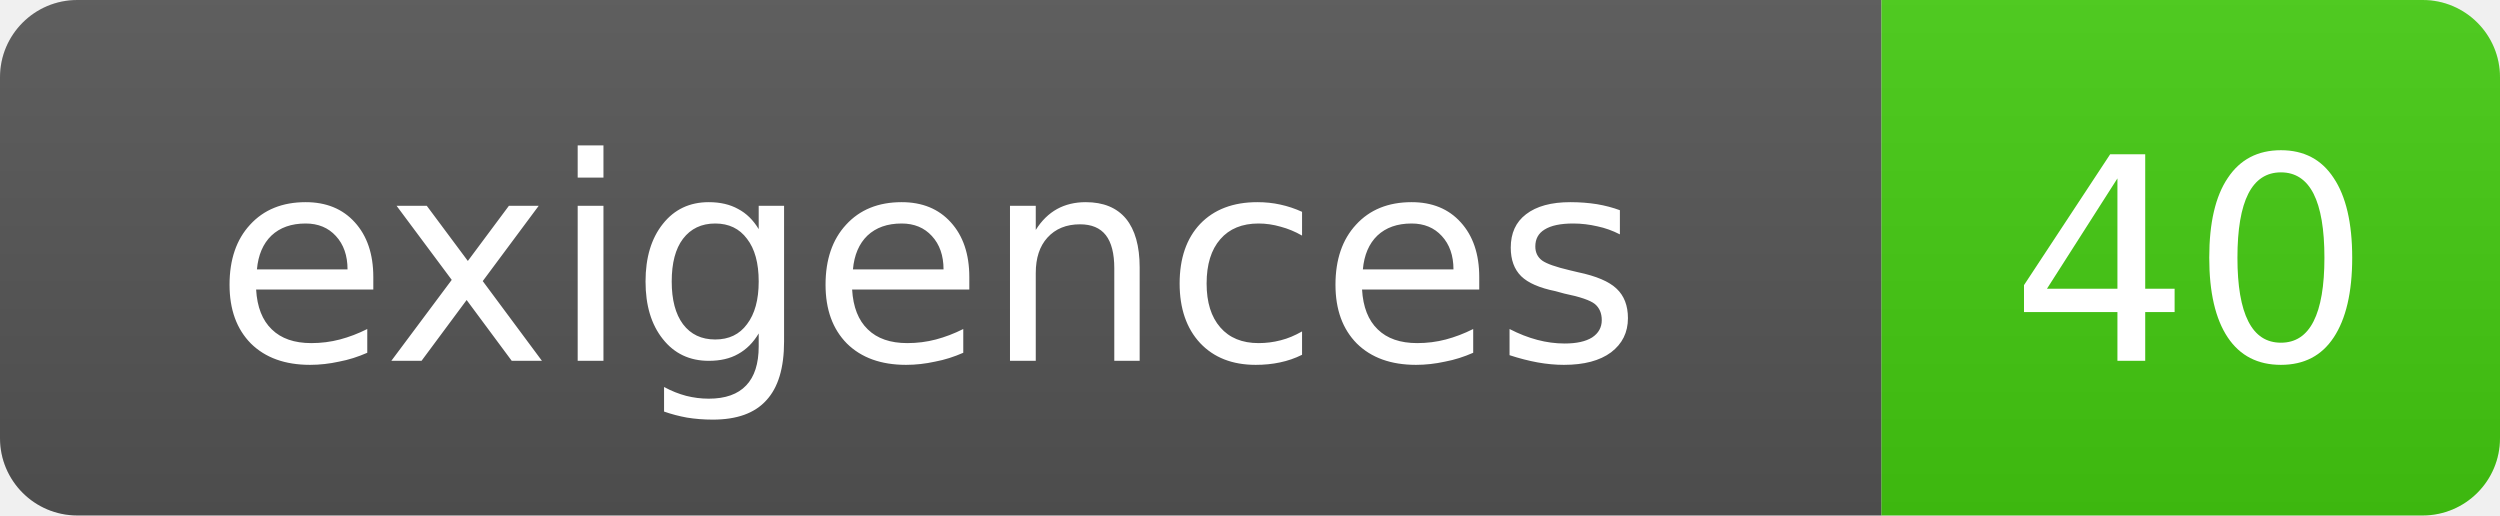
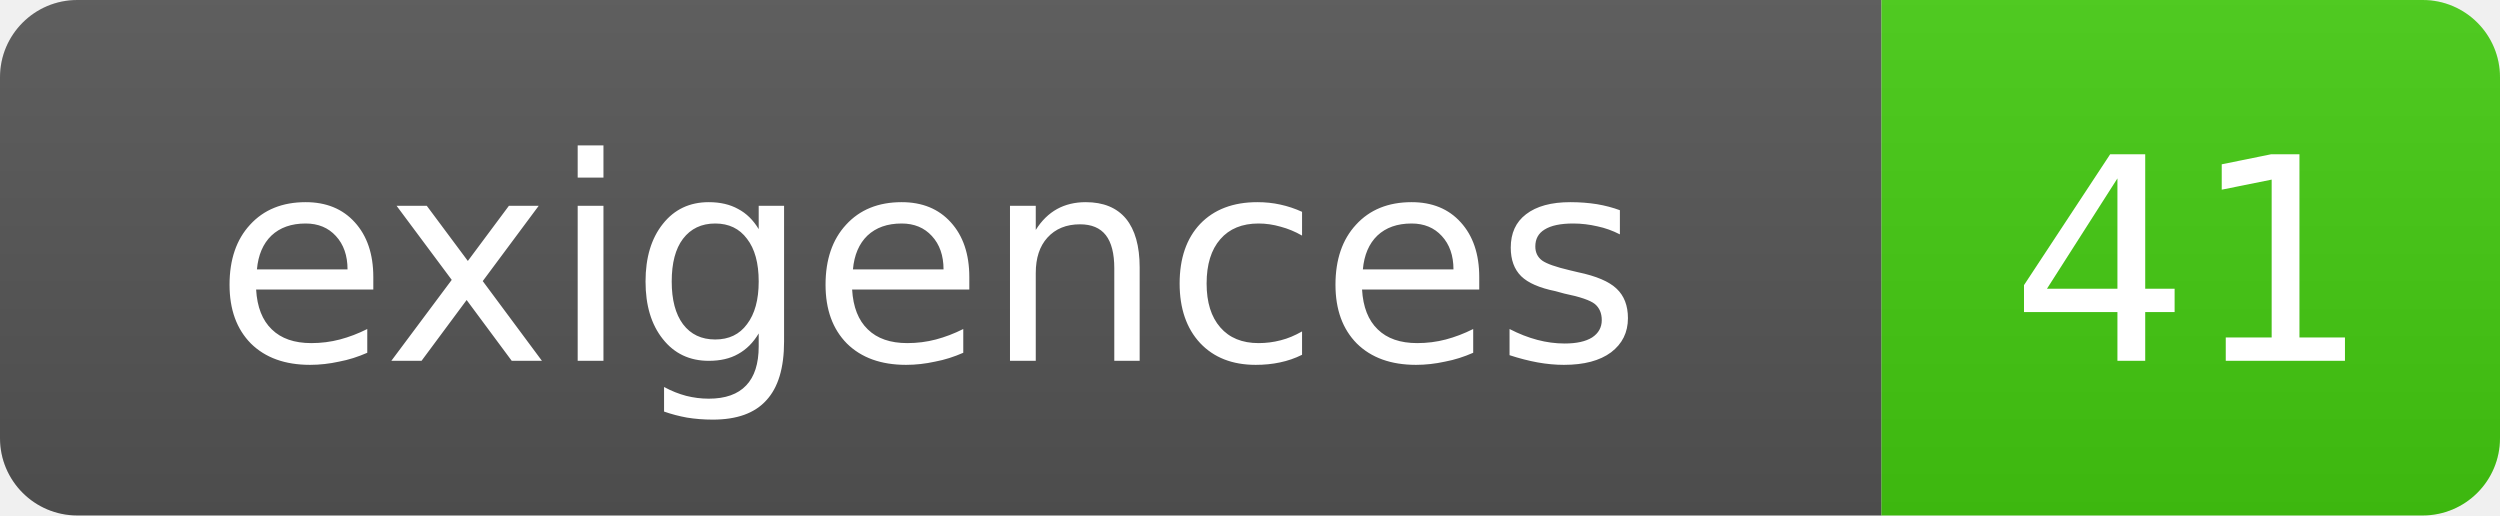
- <svg xmlns="http://www.w3.org/2000/svg" width="97" height="20" role="img" aria-label="exigences: 40">
+ <svg xmlns="http://www.w3.org/2000/svg" width="97" height="20" role="img" aria-label="exigences: 41">
  <linearGradient id="s" x2="0" y2="100%">
    <stop offset="0" stop-color="#bbb" stop-opacity=".1" />
    <stop offset="1" stop-opacity=".1" />
  </linearGradient>
  <clipPath id="r">
    <rect width="97" height="20" rx="3" fill="#fff" />
  </clipPath>
  <g clip-path="url(#r)">
    <rect width="73" height="20" fill="#555" />
    <rect x="73" width="24" height="20" fill="#4c1" />
    <rect width="97" height="20" fill="url(#s)" />
  </g>
  <g fill="#fff" text-anchor="middle" font-family="DejaVu Sans,Verdana,Geneva,sans-serif" font-size="11">
    <text x="36" y="14">exigences</text>
-     <text x="85" y="14">40</text>
+     <text x="85" y="14">41</text>
  </g>
</svg>
